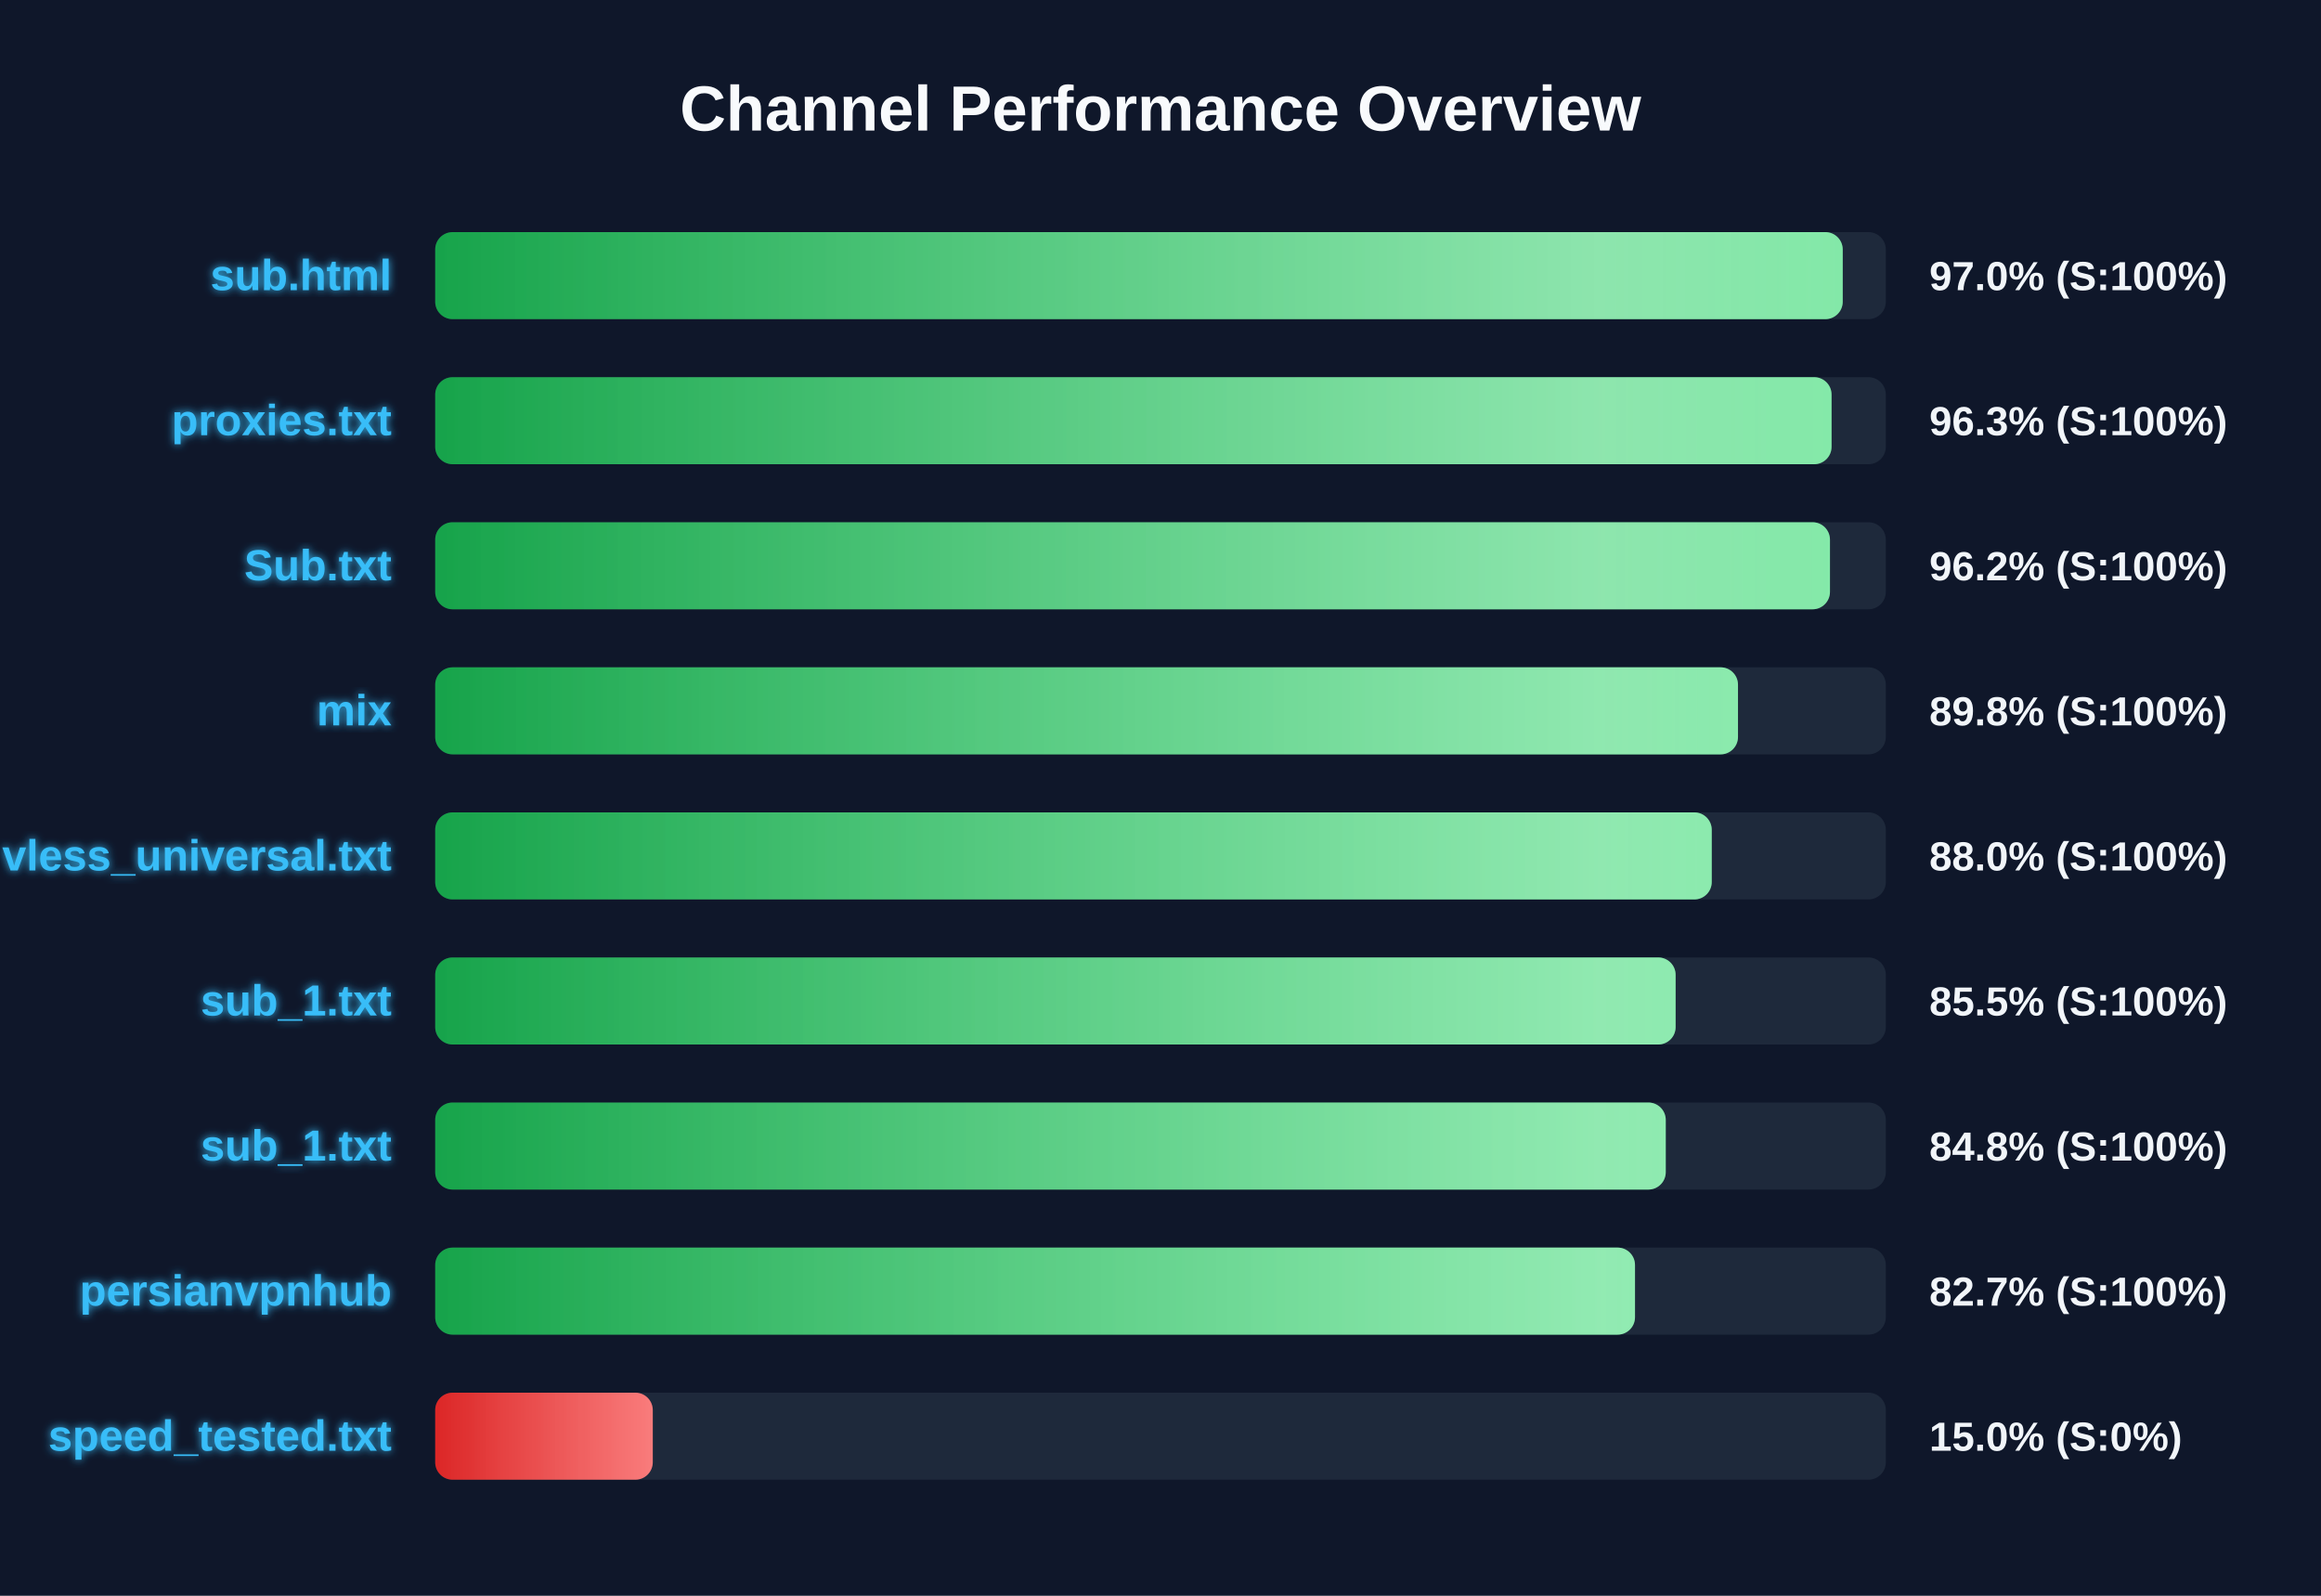
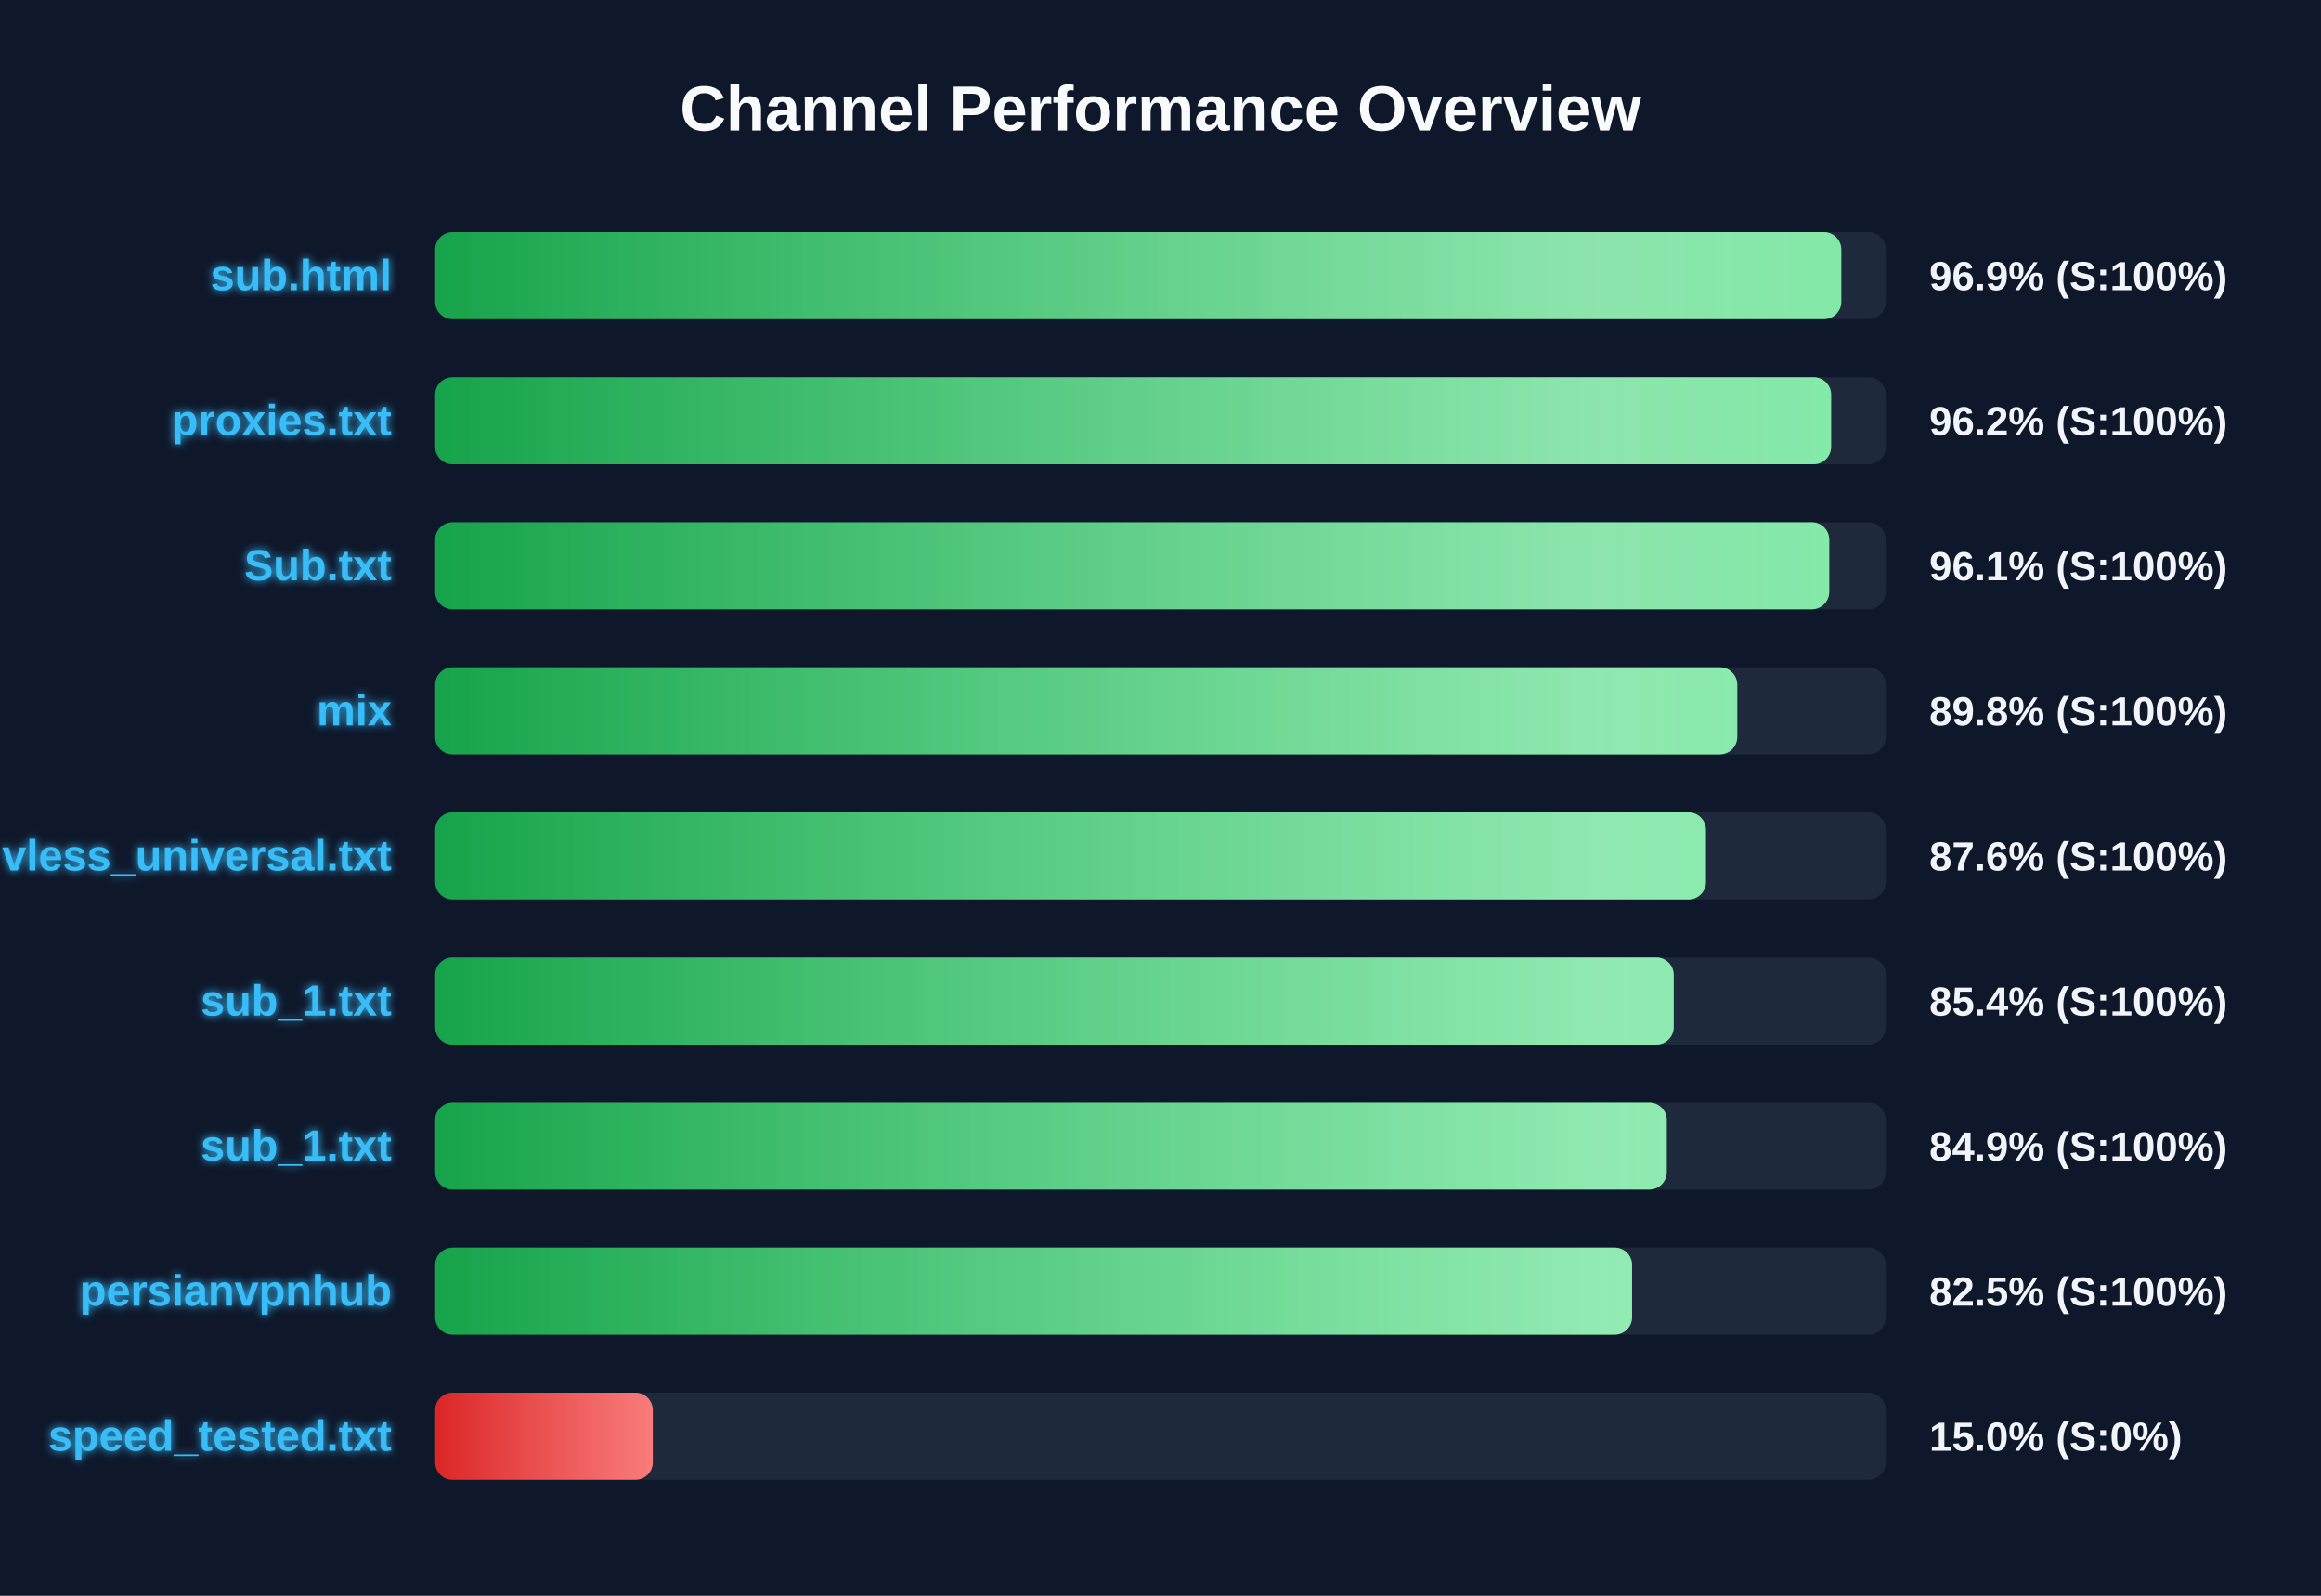
<svg xmlns="http://www.w3.org/2000/svg" width="800" height="550" version="1.1">
  <defs>
    <linearGradient id="grad-green" x1="0%" y1="0%" x2="100%" y2="0%">
      <stop offset="0%" stop-color="#16a34a" />
      <stop offset="100%" stop-color="#4ade80" />
    </linearGradient>
    <linearGradient id="grad-yellow" x1="0%" y1="0%" x2="100%" y2="0%">
      <stop offset="0%" stop-color="#ca8a04" />
      <stop offset="100%" stop-color="#fde047" />
    </linearGradient>
    <linearGradient id="grad-red" x1="0%" y1="0%" x2="100%" y2="0%">
      <stop offset="0%" stop-color="#dc2626" />
      <stop offset="100%" stop-color="#f87171" />
    </linearGradient>
    <linearGradient id="shimmer" x1="0%" y1="0%" x2="100%" y2="0%">
      <stop offset="0%" stop-color="rgba(255,255,255,0)" />
      <stop offset="50%" stop-color="rgba(255,255,255,0.4)" />
      <stop offset="100%" stop-color="rgba(255,255,255,0)" />
    </linearGradient>
    <filter id="glow" x="-20%" y="-20%" width="140%" height="140%">
      <feGaussianBlur stdDeviation="1.5" result="blur" />
      <feComposite in="SourceGraphic" in2="blur" operator="over" />
    </filter>
  </defs>
  <style>
        .bg-rect { fill: #0f172a; }
        .title { font: bold 22px 'Segoe UI', Arial, sans-serif; fill: #f8fafc; }
        .row { font: bold 15px 'Segoe UI', Arial, sans-serif; fill: #38bdf8; filter: url(#glow); }
        .score { font: bold 14px 'Segoe UI', Arial, sans-serif; fill: #f1f5f9; }
        @keyframes shimmer-anim {
            0% { transform: translateX(-100%); }
            100% { transform: translateX(200%); }
        }
        .shimmer-rect {
            animation: shimmer-anim 2.5s infinite linear;
        }
    </style>
  <rect width="100%" height="100%" class="bg-rect" />
  <text x="400" y="45" text-anchor="middle" class="title">Channel Performance Overview</text>
  <rect x="150" y="80" width="500" height="30" fill="#1e293b" rx="6" />
  <clipPath id="clip-0">
-     <rect x="150" y="80" width="485.15" height="30" rx="6" />
+     <rect x="150" y="80" width="484.65" height="30" rx="6" />
  </clipPath>
-   <rect x="150" y="80" width="485.15" height="30" fill="url(#grad-green)" rx="6" />
+   <rect x="150" y="80" width="484.65" height="30" fill="url(#grad-green)" rx="6" />
  <g clip-path="url(#clip-0)">
    <rect x="150" y="80" width="100%" height="30" fill="url(#shimmer)" class="shimmer-rect" />
  </g>
  <text x="135" y="100" text-anchor="end" class="row">sub.html</text>
-   <text x="665" y="100" text-anchor="start" class="score">97.0% (S:100%)</text>
+   <text x="665" y="100" text-anchor="start" class="score">96.9% (S:100%)</text>
  <rect x="150" y="130" width="500" height="30" fill="#1e293b" rx="6" />
  <clipPath id="clip-1">
-     <rect x="150" y="130" width="481.3" height="30" rx="6" />
+     <rect x="150" y="130" width="481.15" height="30" rx="6" />
  </clipPath>
-   <rect x="150" y="130" width="481.3" height="30" fill="url(#grad-green)" rx="6" />
+   <rect x="150" y="130" width="481.15" height="30" fill="url(#grad-green)" rx="6" />
  <g clip-path="url(#clip-1)">
    <rect x="150" y="130" width="100%" height="30" fill="url(#shimmer)" class="shimmer-rect" />
  </g>
  <text x="135" y="150" text-anchor="end" class="row">proxies.txt</text>
-   <text x="665" y="150" text-anchor="start" class="score">96.3% (S:100%)</text>
+   <text x="665" y="150" text-anchor="start" class="score">96.2% (S:100%)</text>
  <rect x="150" y="180" width="500" height="30" fill="#1e293b" rx="6" />
  <clipPath id="clip-2">
-     <rect x="150" y="180" width="480.75" height="30" rx="6" />
+     <rect x="150" y="180" width="480.5" height="30" rx="6" />
  </clipPath>
-   <rect x="150" y="180" width="480.75" height="30" fill="url(#grad-green)" rx="6" />
+   <rect x="150" y="180" width="480.5" height="30" fill="url(#grad-green)" rx="6" />
  <g clip-path="url(#clip-2)">
    <rect x="150" y="180" width="100%" height="30" fill="url(#shimmer)" class="shimmer-rect" />
  </g>
  <text x="135" y="200" text-anchor="end" class="row">Sub.txt</text>
-   <text x="665" y="200" text-anchor="start" class="score">96.2% (S:100%)</text>
+   <text x="665" y="200" text-anchor="start" class="score">96.1% (S:100%)</text>
  <rect x="150" y="230" width="500" height="30" fill="#1e293b" rx="6" />
  <clipPath id="clip-3">
-     <rect x="150" y="230" width="449.05" height="30" rx="6" />
+     <rect x="150" y="230" width="448.8" height="30" rx="6" />
  </clipPath>
-   <rect x="150" y="230" width="449.05" height="30" fill="url(#grad-green)" rx="6" />
+   <rect x="150" y="230" width="448.8" height="30" fill="url(#grad-green)" rx="6" />
  <g clip-path="url(#clip-3)">
    <rect x="150" y="230" width="100%" height="30" fill="url(#shimmer)" class="shimmer-rect" />
  </g>
  <text x="135" y="250" text-anchor="end" class="row">mix</text>
  <text x="665" y="250" text-anchor="start" class="score">89.8% (S:100%)</text>
  <rect x="150" y="280" width="500" height="30" fill="#1e293b" rx="6" />
  <clipPath id="clip-4">
-     <rect x="150" y="280" width="440.0" height="30" rx="6" />
+     <rect x="150" y="280" width="438.0" height="30" rx="6" />
  </clipPath>
-   <rect x="150" y="280" width="440.0" height="30" fill="url(#grad-green)" rx="6" />
+   <rect x="150" y="280" width="438.0" height="30" fill="url(#grad-green)" rx="6" />
  <g clip-path="url(#clip-4)">
    <rect x="150" y="280" width="100%" height="30" fill="url(#shimmer)" class="shimmer-rect" />
  </g>
  <text x="135" y="300" text-anchor="end" class="row">vless_universal.txt</text>
-   <text x="665" y="300" text-anchor="start" class="score">88.0% (S:100%)</text>
+   <text x="665" y="300" text-anchor="start" class="score">87.6% (S:100%)</text>
  <rect x="150" y="330" width="500" height="30" fill="#1e293b" rx="6" />
  <clipPath id="clip-5">
-     <rect x="150" y="330" width="427.55" height="30" rx="6" />
+     <rect x="150" y="330" width="426.9" height="30" rx="6" />
  </clipPath>
-   <rect x="150" y="330" width="427.55" height="30" fill="url(#grad-green)" rx="6" />
+   <rect x="150" y="330" width="426.9" height="30" fill="url(#grad-green)" rx="6" />
  <g clip-path="url(#clip-5)">
    <rect x="150" y="330" width="100%" height="30" fill="url(#shimmer)" class="shimmer-rect" />
  </g>
  <text x="135" y="350" text-anchor="end" class="row">sub_1.txt</text>
-   <text x="665" y="350" text-anchor="start" class="score">85.5% (S:100%)</text>
+   <text x="665" y="350" text-anchor="start" class="score">85.4% (S:100%)</text>
  <rect x="150" y="380" width="500" height="30" fill="#1e293b" rx="6" />
  <clipPath id="clip-6">
-     <rect x="150" y="380" width="424.15" height="30" rx="6" />
+     <rect x="150" y="380" width="424.5" height="30" rx="6" />
  </clipPath>
-   <rect x="150" y="380" width="424.15" height="30" fill="url(#grad-green)" rx="6" />
+   <rect x="150" y="380" width="424.5" height="30" fill="url(#grad-green)" rx="6" />
  <g clip-path="url(#clip-6)">
    <rect x="150" y="380" width="100%" height="30" fill="url(#shimmer)" class="shimmer-rect" />
  </g>
  <text x="135" y="400" text-anchor="end" class="row">sub_1.txt</text>
-   <text x="665" y="400" text-anchor="start" class="score">84.8% (S:100%)</text>
+   <text x="665" y="400" text-anchor="start" class="score">84.9% (S:100%)</text>
  <rect x="150" y="430" width="500" height="30" fill="#1e293b" rx="6" />
  <clipPath id="clip-7">
-     <rect x="150" y="430" width="413.55" height="30" rx="6" />
+     <rect x="150" y="430" width="412.55" height="30" rx="6" />
  </clipPath>
-   <rect x="150" y="430" width="413.55" height="30" fill="url(#grad-green)" rx="6" />
+   <rect x="150" y="430" width="412.55" height="30" fill="url(#grad-green)" rx="6" />
  <g clip-path="url(#clip-7)">
    <rect x="150" y="430" width="100%" height="30" fill="url(#shimmer)" class="shimmer-rect" />
  </g>
  <text x="135" y="450" text-anchor="end" class="row">persianvpnhub</text>
-   <text x="665" y="450" text-anchor="start" class="score">82.7% (S:100%)</text>
+   <text x="665" y="450" text-anchor="start" class="score">82.5% (S:100%)</text>
  <rect x="150" y="480" width="500" height="30" fill="#1e293b" rx="6" />
  <clipPath id="clip-8">
    <rect x="150" y="480" width="75.0" height="30" rx="6" />
  </clipPath>
  <rect x="150" y="480" width="75.0" height="30" fill="url(#grad-red)" rx="6" />
  <g clip-path="url(#clip-8)">
    <rect x="150" y="480" width="100%" height="30" fill="url(#shimmer)" class="shimmer-rect" />
  </g>
  <text x="135" y="500" text-anchor="end" class="row">speed_tested.txt</text>
  <text x="665" y="500" text-anchor="start" class="score">15.0% (S:0%)</text>
</svg>
